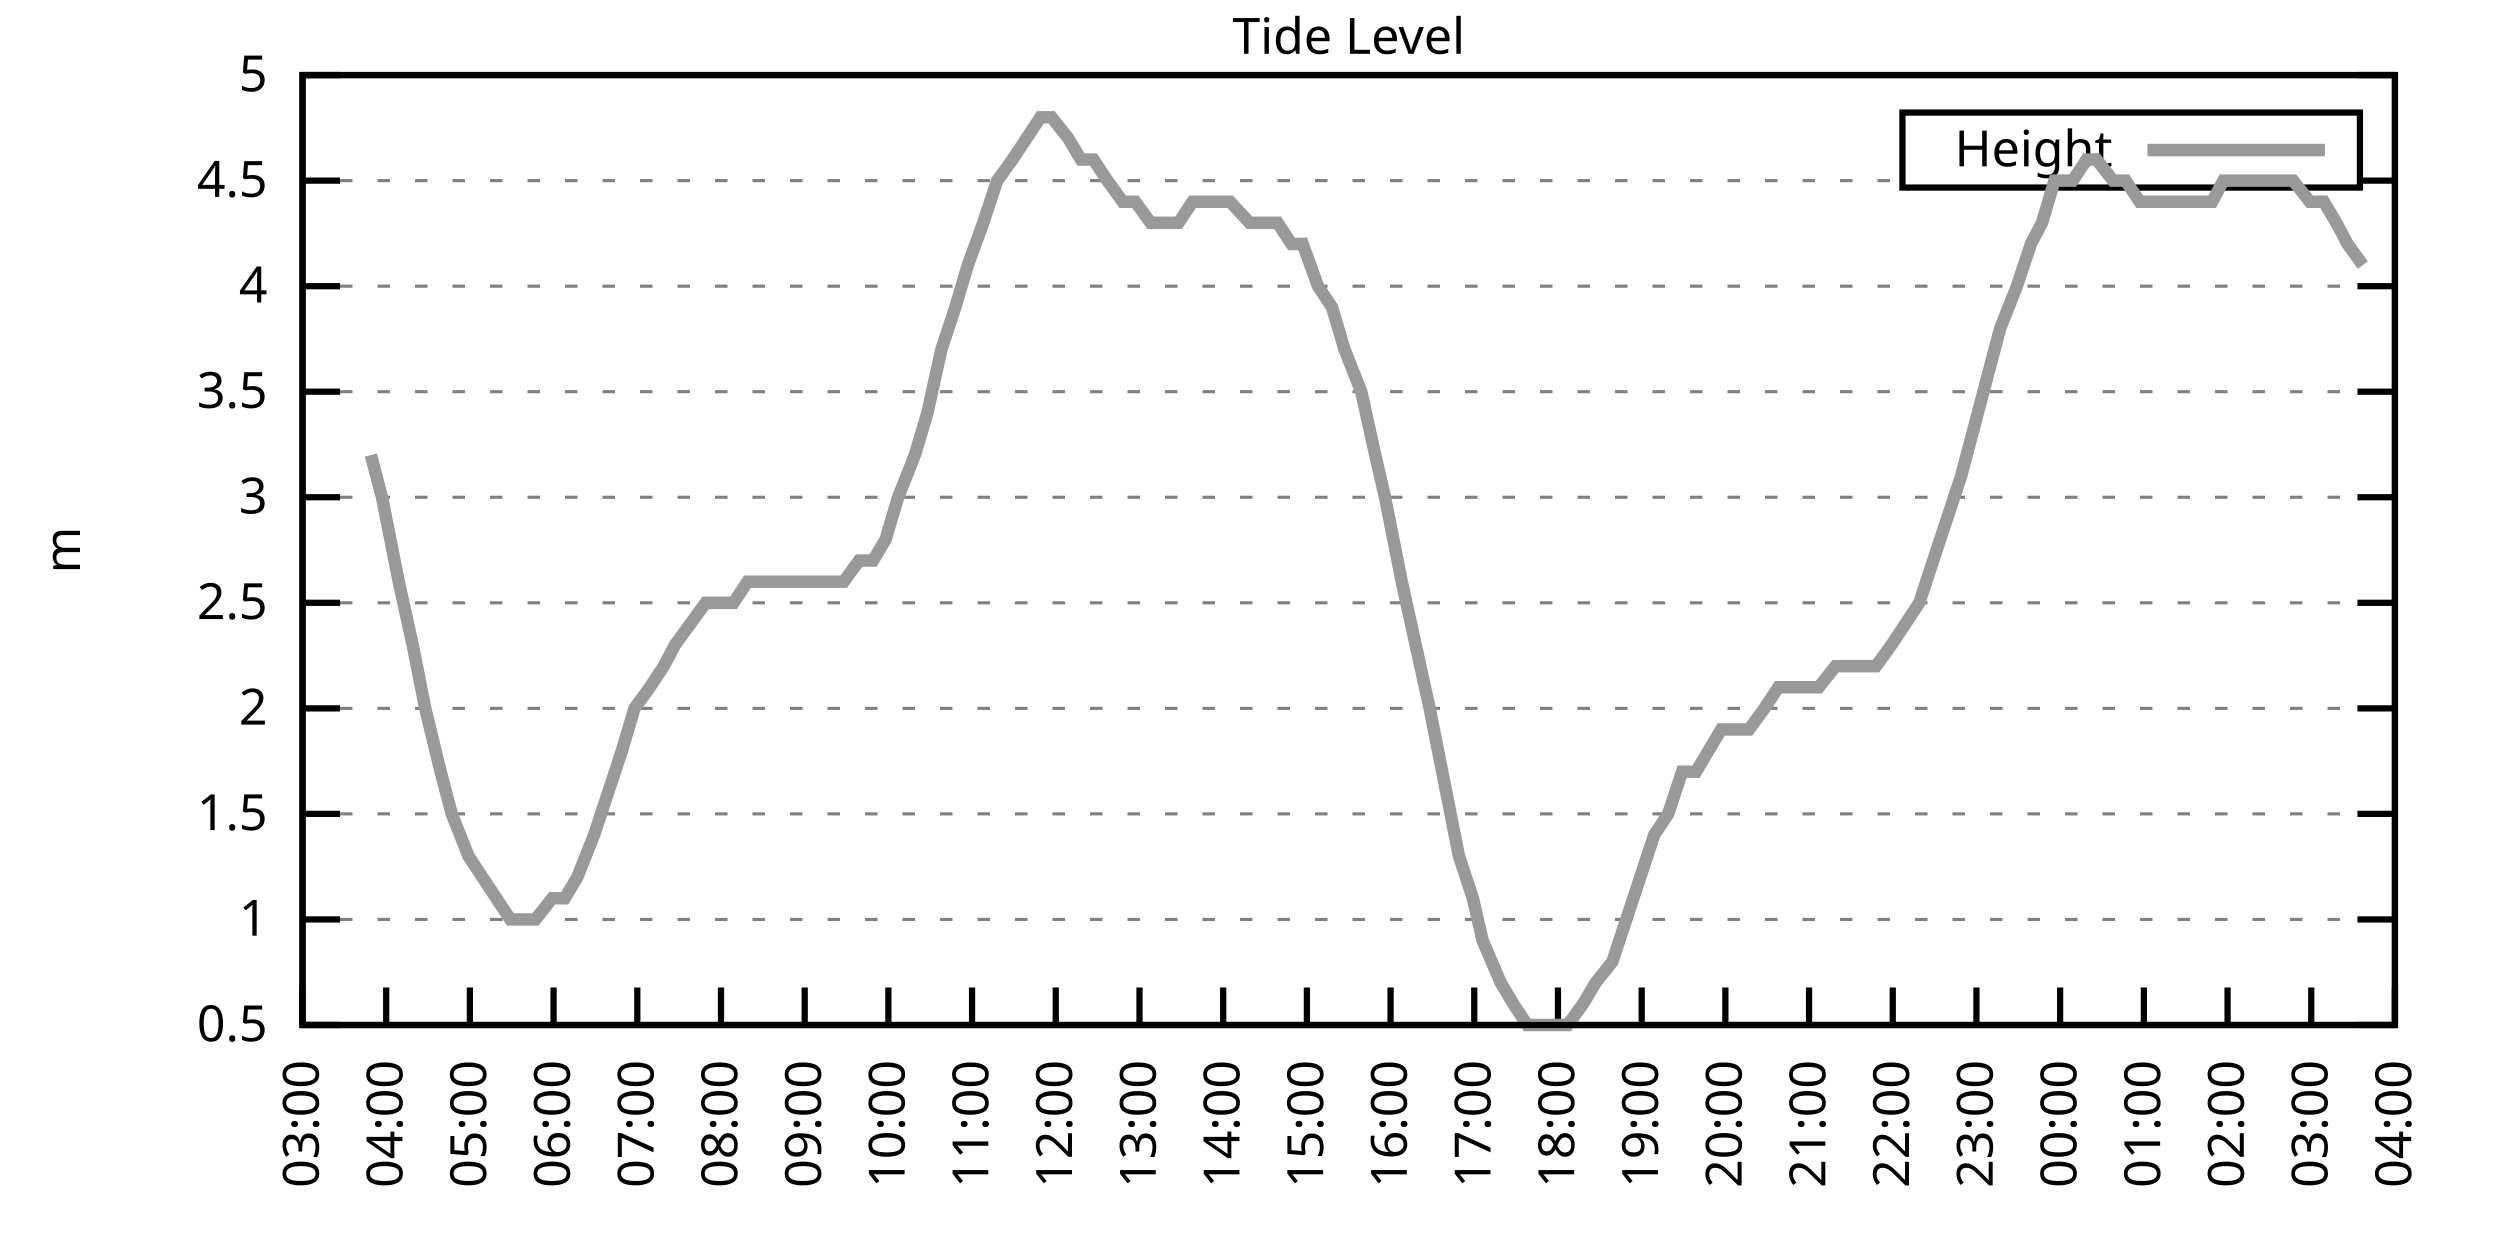
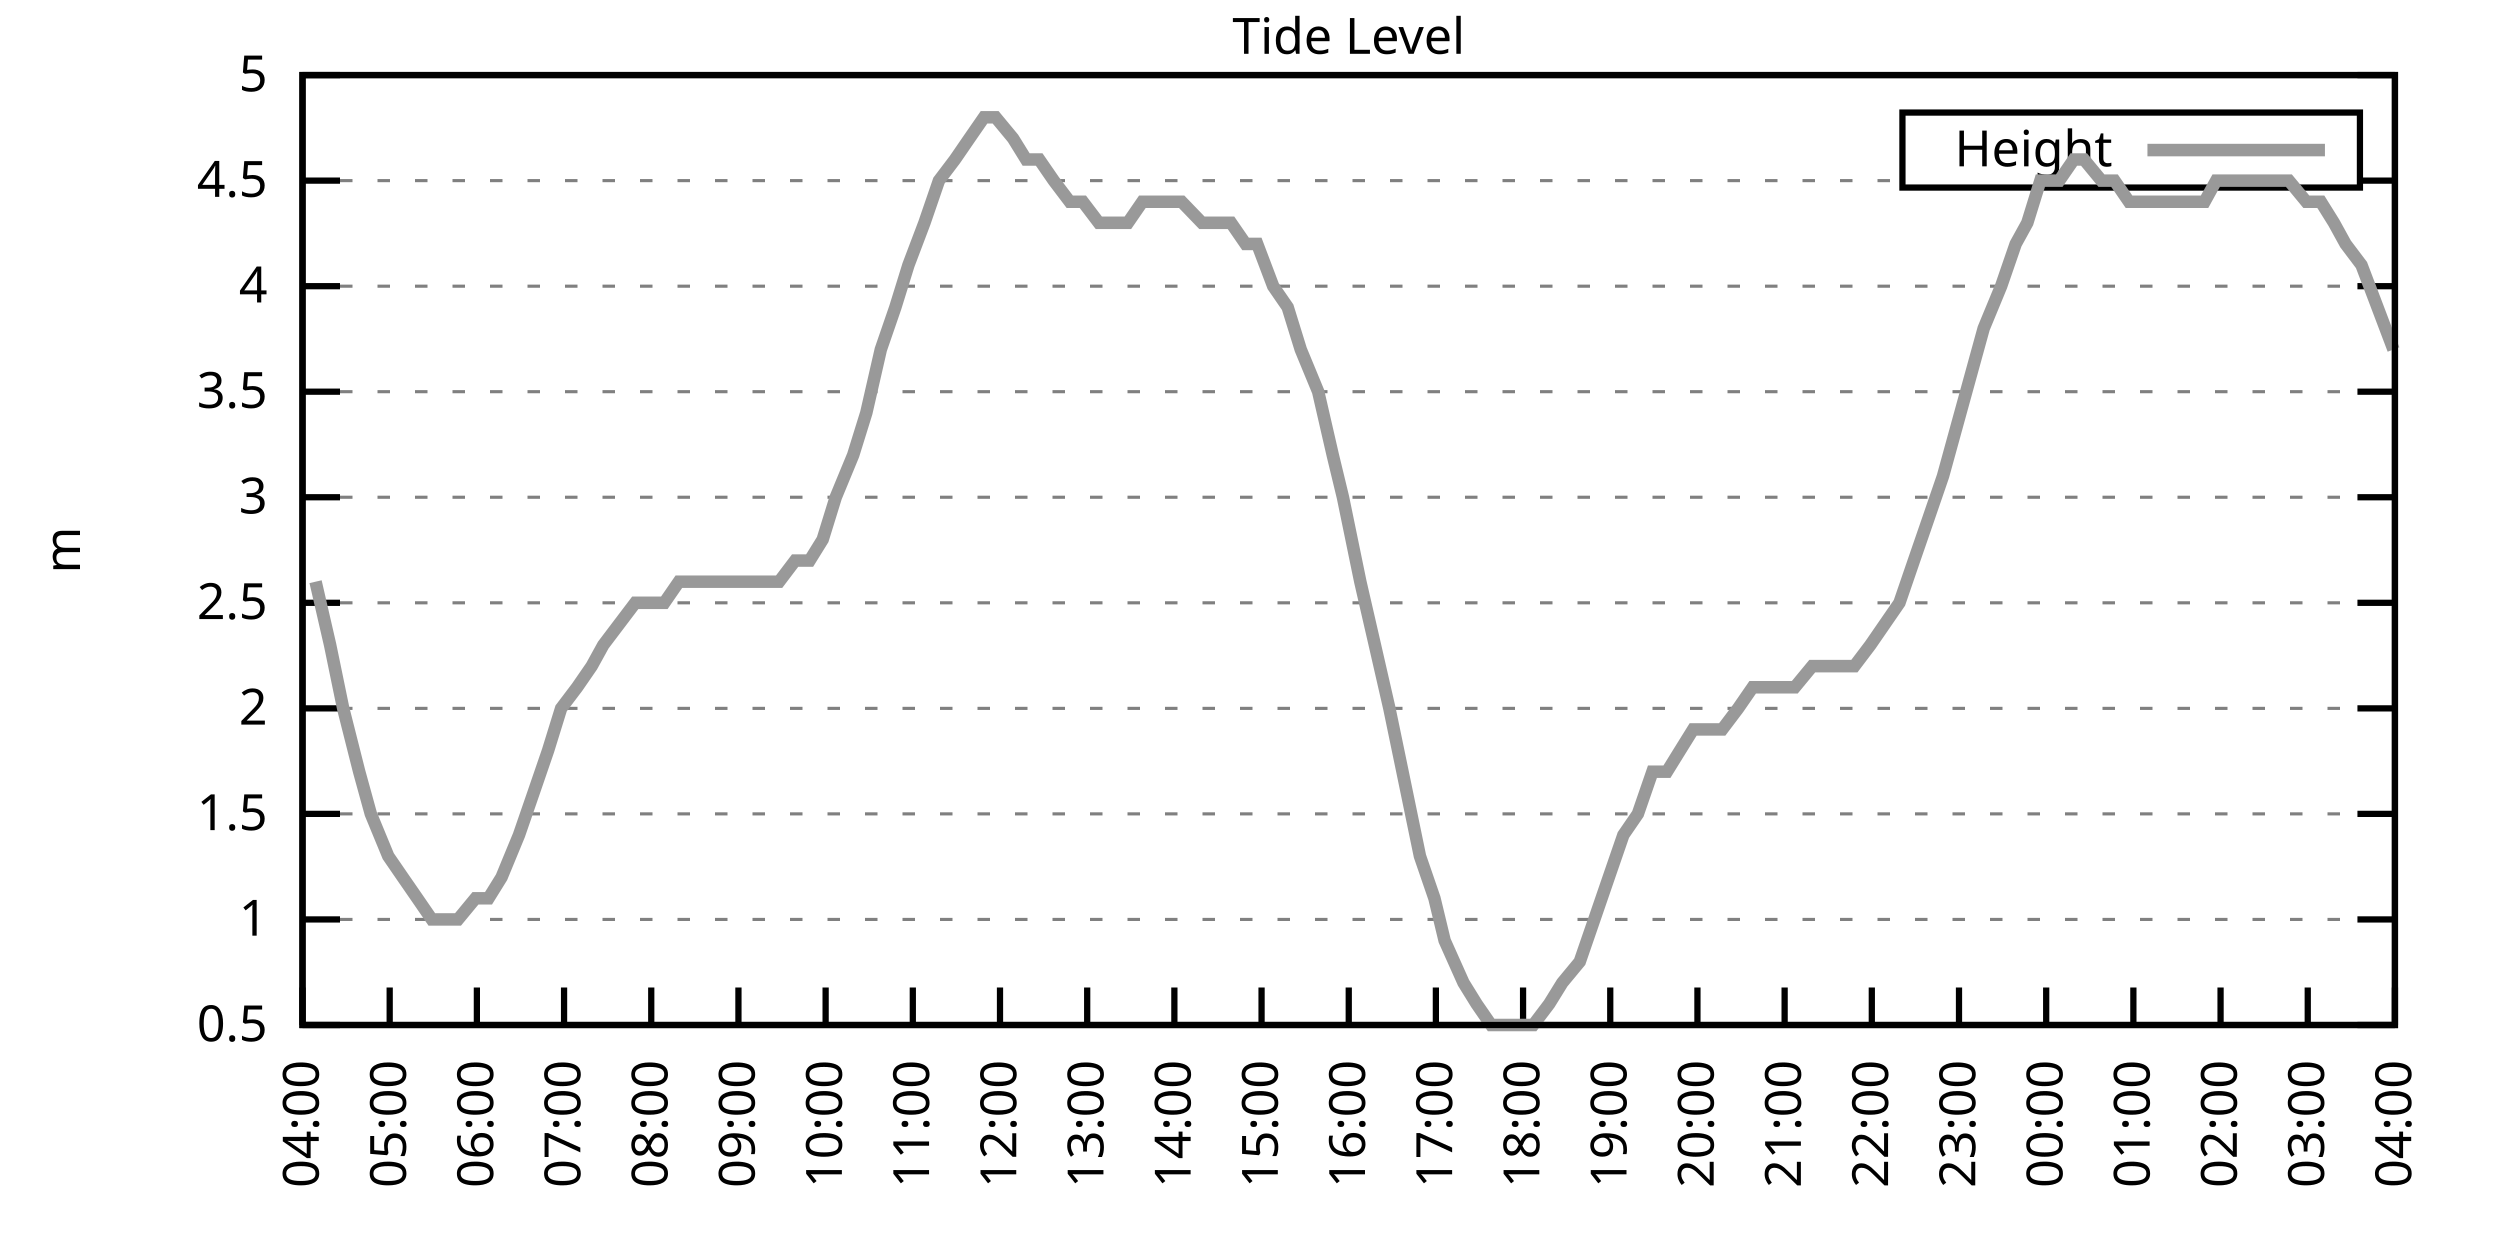
<svg xmlns="http://www.w3.org/2000/svg" xmlns:xlink="http://www.w3.org/1999/xlink" width="400" height="200" viewBox="0 0 400 200">
  <g id="gnuplot_canvas">
    <rect x="0" y="0" width="400" height="200" fill="none" />
    <defs>
      <circle id="gpDot" r="0.5" stroke-width="0.5" stroke="currentColor" />
      <path id="gpPt0" stroke-width="0.333" stroke="currentColor" d="M-1,0 h2 M0,-1 v2" />
      <path id="gpPt1" stroke-width="0.333" stroke="currentColor" d="M-1,-1 L1,1 M1,-1 L-1,1" />
      <path id="gpPt2" stroke-width="0.333" stroke="currentColor" d="M-1,0 L1,0 M0,-1 L0,1 M-1,-1 L1,1 M-1,1 L1,-1" />
      <rect id="gpPt3" stroke-width="0.333" stroke="currentColor" x="-1" y="-1" width="2" height="2" />
      <rect id="gpPt4" stroke-width="0.333" stroke="currentColor" fill="currentColor" x="-1" y="-1" width="2" height="2" />
      <circle id="gpPt5" stroke-width="0.333" stroke="currentColor" cx="0" cy="0" r="1" />
      <use xlink:href="#gpPt5" id="gpPt6" fill="currentColor" stroke="none" />
      <path id="gpPt7" stroke-width="0.333" stroke="currentColor" d="M0,-1.33 L-1.33,0.67 L1.33,0.67 z" />
      <use xlink:href="#gpPt7" id="gpPt8" fill="currentColor" stroke="none" />
      <use xlink:href="#gpPt7" id="gpPt9" stroke="currentColor" transform="rotate(180)" />
      <use xlink:href="#gpPt9" id="gpPt10" fill="currentColor" stroke="none" />
      <use xlink:href="#gpPt3" id="gpPt11" stroke="currentColor" transform="rotate(45)" />
      <use xlink:href="#gpPt11" id="gpPt12" fill="currentColor" stroke="none" />
      <path id="gpPt13" stroke-width="0.333" stroke="currentColor" d="M0,1.330 L1.265,0.411 L0.782,-1.067 L-0.782,-1.076 L-1.265,0.411 z" />
      <use xlink:href="#gpPt13" id="gpPt14" fill="currentColor" stroke="none" />
      <filter id="textbox" filterUnits="objectBoundingBox" x="0" y="0" height="1" width="1">
        <feFlood flood-color="white" flood-opacity="1" result="bgnd" />
        <feComposite in="SourceGraphic" in2="bgnd" operator="atop" />
      </filter>
      <filter id="greybox" filterUnits="objectBoundingBox" x="0" y="0" height="1" width="1">
        <feFlood flood-color="lightgrey" flood-opacity="1" result="grey" />
        <feComposite in="SourceGraphic" in2="grey" operator="atop" />
      </filter>
    </defs>
    <g fill="none" color="white" stroke="currentColor" stroke-width="1.00" stroke-linecap="butt" stroke-linejoin="miter">
</g>
    <g fill="none" color="black" stroke="currentColor" stroke-width="1.00" stroke-linecap="butt" stroke-linejoin="miter">
      <g stroke="none" shape-rendering="crispEdges">
        <polygon fill="rgb(255, 255, 255)" points="48.40,164.00 383.18,164.00 383.18,12.02 48.40,12.02 " />
      </g>
    </g>
    <g fill="none" color="black" stroke="currentColor" stroke-width="1.00" stroke-linecap="butt" stroke-linejoin="miter">
</g>
    <g fill="none" color="black" stroke="black" stroke-width="0.50" stroke-linecap="butt" stroke-linejoin="miter">
</g>
    <g fill="none" color="gray" stroke="currentColor" stroke-width="0.50" stroke-linecap="butt" stroke-linejoin="miter">
      <path stroke="gray" stroke-dasharray="2,4" class="gridline" d="M48.40,164.00 L383.19,164.00  " />
    </g>
    <g fill="none" color="gray" stroke="gray" stroke-width="1.00" stroke-linecap="butt" stroke-linejoin="miter">
</g>
    <g fill="none" color="black" stroke="currentColor" stroke-width="1.00" stroke-linecap="butt" stroke-linejoin="miter">
      <path stroke="black" d="M48.40,164.00 L54.40,164.00 M383.19,164.00 L377.19,164.00  " />
      <g transform="translate(42.80,166.60)" stroke="none" fill="black" font-family="Sans" font-size="8.00" text-anchor="end">
        <text>
          <tspan font-family="Sans"> 0.5</tspan>
        </text>
      </g>
    </g>
    <g fill="none" color="black" stroke="currentColor" stroke-width="1.00" stroke-linecap="butt" stroke-linejoin="miter">
</g>
    <g fill="none" color="black" stroke="black" stroke-width="0.50" stroke-linecap="butt" stroke-linejoin="miter">
</g>
    <g fill="none" color="gray" stroke="currentColor" stroke-width="0.50" stroke-linecap="butt" stroke-linejoin="miter">
      <path stroke="gray" stroke-dasharray="2,4" class="gridline" d="M48.40,147.11 L383.19,147.11  " />
    </g>
    <g fill="none" color="gray" stroke="gray" stroke-width="1.00" stroke-linecap="butt" stroke-linejoin="miter">
</g>
    <g fill="none" color="black" stroke="currentColor" stroke-width="1.00" stroke-linecap="butt" stroke-linejoin="miter">
      <path stroke="black" d="M48.40,147.11 L54.40,147.11 M383.19,147.11 L377.19,147.11  " />
      <g transform="translate(42.80,149.71)" stroke="none" fill="black" font-family="Sans" font-size="8.00" text-anchor="end">
        <text>
          <tspan font-family="Sans"> 1</tspan>
        </text>
      </g>
    </g>
    <g fill="none" color="black" stroke="currentColor" stroke-width="1.00" stroke-linecap="butt" stroke-linejoin="miter">
</g>
    <g fill="none" color="black" stroke="black" stroke-width="0.50" stroke-linecap="butt" stroke-linejoin="miter">
</g>
    <g fill="none" color="gray" stroke="currentColor" stroke-width="0.50" stroke-linecap="butt" stroke-linejoin="miter">
      <path stroke="gray" stroke-dasharray="2,4" class="gridline" d="M48.40,130.22 L383.19,130.22  " />
    </g>
    <g fill="none" color="gray" stroke="gray" stroke-width="1.00" stroke-linecap="butt" stroke-linejoin="miter">
</g>
    <g fill="none" color="black" stroke="currentColor" stroke-width="1.00" stroke-linecap="butt" stroke-linejoin="miter">
      <path stroke="black" d="M48.40,130.22 L54.40,130.22 M383.19,130.22 L377.19,130.22  " />
      <g transform="translate(42.80,132.82)" stroke="none" fill="black" font-family="Sans" font-size="8.00" text-anchor="end">
        <text>
          <tspan font-family="Sans"> 1.5</tspan>
        </text>
      </g>
    </g>
    <g fill="none" color="black" stroke="currentColor" stroke-width="1.00" stroke-linecap="butt" stroke-linejoin="miter">
</g>
    <g fill="none" color="black" stroke="black" stroke-width="0.50" stroke-linecap="butt" stroke-linejoin="miter">
</g>
    <g fill="none" color="gray" stroke="currentColor" stroke-width="0.50" stroke-linecap="butt" stroke-linejoin="miter">
      <path stroke="gray" stroke-dasharray="2,4" class="gridline" d="M48.40,113.34 L383.19,113.34  " />
    </g>
    <g fill="none" color="gray" stroke="gray" stroke-width="1.00" stroke-linecap="butt" stroke-linejoin="miter">
</g>
    <g fill="none" color="black" stroke="currentColor" stroke-width="1.00" stroke-linecap="butt" stroke-linejoin="miter">
      <path stroke="black" d="M48.40,113.34 L54.40,113.34 M383.19,113.34 L377.19,113.34  " />
      <g transform="translate(42.80,115.94)" stroke="none" fill="black" font-family="Sans" font-size="8.00" text-anchor="end">
        <text>
          <tspan font-family="Sans"> 2</tspan>
        </text>
      </g>
    </g>
    <g fill="none" color="black" stroke="currentColor" stroke-width="1.00" stroke-linecap="butt" stroke-linejoin="miter">
</g>
    <g fill="none" color="black" stroke="black" stroke-width="0.50" stroke-linecap="butt" stroke-linejoin="miter">
</g>
    <g fill="none" color="gray" stroke="currentColor" stroke-width="0.50" stroke-linecap="butt" stroke-linejoin="miter">
      <path stroke="gray" stroke-dasharray="2,4" class="gridline" d="M48.40,96.45 L383.19,96.45  " />
    </g>
    <g fill="none" color="gray" stroke="gray" stroke-width="1.00" stroke-linecap="butt" stroke-linejoin="miter">
</g>
    <g fill="none" color="black" stroke="currentColor" stroke-width="1.00" stroke-linecap="butt" stroke-linejoin="miter">
      <path stroke="black" d="M48.40,96.45 L54.40,96.45 M383.19,96.45 L377.19,96.45  " />
      <g transform="translate(42.80,99.05)" stroke="none" fill="black" font-family="Sans" font-size="8.00" text-anchor="end">
        <text>
          <tspan font-family="Sans"> 2.5</tspan>
        </text>
      </g>
    </g>
    <g fill="none" color="black" stroke="currentColor" stroke-width="1.00" stroke-linecap="butt" stroke-linejoin="miter">
</g>
    <g fill="none" color="black" stroke="black" stroke-width="0.50" stroke-linecap="butt" stroke-linejoin="miter">
</g>
    <g fill="none" color="gray" stroke="currentColor" stroke-width="0.50" stroke-linecap="butt" stroke-linejoin="miter">
      <path stroke="gray" stroke-dasharray="2,4" class="gridline" d="M48.40,79.56 L383.19,79.56  " />
    </g>
    <g fill="none" color="gray" stroke="gray" stroke-width="1.00" stroke-linecap="butt" stroke-linejoin="miter">
</g>
    <g fill="none" color="black" stroke="currentColor" stroke-width="1.00" stroke-linecap="butt" stroke-linejoin="miter">
      <path stroke="black" d="M48.40,79.56 L54.40,79.56 M383.19,79.56 L377.19,79.56  " />
      <g transform="translate(42.80,82.16)" stroke="none" fill="black" font-family="Sans" font-size="8.00" text-anchor="end">
        <text>
          <tspan font-family="Sans"> 3</tspan>
        </text>
      </g>
    </g>
    <g fill="none" color="black" stroke="currentColor" stroke-width="1.00" stroke-linecap="butt" stroke-linejoin="miter">
</g>
    <g fill="none" color="black" stroke="black" stroke-width="0.50" stroke-linecap="butt" stroke-linejoin="miter">
</g>
    <g fill="none" color="gray" stroke="currentColor" stroke-width="0.50" stroke-linecap="butt" stroke-linejoin="miter">
      <path stroke="gray" stroke-dasharray="2,4" class="gridline" d="M48.40,62.67 L383.19,62.67  " />
    </g>
    <g fill="none" color="gray" stroke="gray" stroke-width="1.00" stroke-linecap="butt" stroke-linejoin="miter">
</g>
    <g fill="none" color="black" stroke="currentColor" stroke-width="1.00" stroke-linecap="butt" stroke-linejoin="miter">
      <path stroke="black" d="M48.40,62.67 L54.40,62.67 M383.19,62.67 L377.19,62.67  " />
      <g transform="translate(42.80,65.27)" stroke="none" fill="black" font-family="Sans" font-size="8.00" text-anchor="end">
        <text>
          <tspan font-family="Sans"> 3.5</tspan>
        </text>
      </g>
    </g>
    <g fill="none" color="black" stroke="currentColor" stroke-width="1.00" stroke-linecap="butt" stroke-linejoin="miter">
</g>
    <g fill="none" color="black" stroke="black" stroke-width="0.50" stroke-linecap="butt" stroke-linejoin="miter">
</g>
    <g fill="none" color="gray" stroke="currentColor" stroke-width="0.50" stroke-linecap="butt" stroke-linejoin="miter">
      <path stroke="gray" stroke-dasharray="2,4" class="gridline" d="M48.40,45.79 L383.19,45.79  " />
    </g>
    <g fill="none" color="gray" stroke="gray" stroke-width="1.00" stroke-linecap="butt" stroke-linejoin="miter">
</g>
    <g fill="none" color="black" stroke="currentColor" stroke-width="1.00" stroke-linecap="butt" stroke-linejoin="miter">
      <path stroke="black" d="M48.40,45.79 L54.40,45.79 M383.19,45.79 L377.19,45.79  " />
      <g transform="translate(42.80,48.39)" stroke="none" fill="black" font-family="Sans" font-size="8.00" text-anchor="end">
        <text>
          <tspan font-family="Sans"> 4</tspan>
        </text>
      </g>
    </g>
    <g fill="none" color="black" stroke="currentColor" stroke-width="1.00" stroke-linecap="butt" stroke-linejoin="miter">
</g>
    <g fill="none" color="black" stroke="black" stroke-width="0.50" stroke-linecap="butt" stroke-linejoin="miter">
</g>
    <g fill="none" color="gray" stroke="currentColor" stroke-width="0.50" stroke-linecap="butt" stroke-linejoin="miter">
      <path stroke="gray" stroke-dasharray="2,4" class="gridline" d="M48.40,28.90 L304.39,28.90 M377.59,28.90 L383.19,28.90  " />
    </g>
    <g fill="none" color="gray" stroke="gray" stroke-width="1.00" stroke-linecap="butt" stroke-linejoin="miter">
</g>
    <g fill="none" color="black" stroke="currentColor" stroke-width="1.00" stroke-linecap="butt" stroke-linejoin="miter">
      <path stroke="black" d="M48.40,28.90 L54.40,28.90 M383.19,28.90 L377.19,28.90  " />
      <g transform="translate(42.80,31.50)" stroke="none" fill="black" font-family="Sans" font-size="8.00" text-anchor="end">
        <text>
          <tspan font-family="Sans"> 4.5</tspan>
        </text>
      </g>
    </g>
    <g fill="none" color="black" stroke="currentColor" stroke-width="1.00" stroke-linecap="butt" stroke-linejoin="miter">
</g>
    <g fill="none" color="black" stroke="black" stroke-width="0.50" stroke-linecap="butt" stroke-linejoin="miter">
</g>
    <g fill="none" color="gray" stroke="currentColor" stroke-width="0.50" stroke-linecap="butt" stroke-linejoin="miter">
      <path stroke="gray" stroke-dasharray="2,4" class="gridline" d="M48.40,12.01 L383.19,12.01  " />
    </g>
    <g fill="none" color="gray" stroke="gray" stroke-width="1.00" stroke-linecap="butt" stroke-linejoin="miter">
</g>
    <g fill="none" color="black" stroke="currentColor" stroke-width="1.00" stroke-linecap="butt" stroke-linejoin="miter">
      <path stroke="black" d="M48.40,12.01 L54.40,12.01 M383.19,12.01 L377.19,12.01  " />
      <g transform="translate(42.80,14.61)" stroke="none" fill="black" font-family="Sans" font-size="8.00" text-anchor="end">
        <text>
          <tspan font-family="Sans"> 5</tspan>
        </text>
      </g>
    </g>
    <g fill="none" color="black" stroke="currentColor" stroke-width="1.00" stroke-linecap="butt" stroke-linejoin="miter">
      <path stroke="black" d="M48.40,164.00 L48.40,158.00  " />
      <g transform="translate(51.00,169.60) rotate(270.00)" stroke="none" fill="black" font-family="Sans" font-size="8.00" text-anchor="end">
        <text>
-           <tspan font-family="Sans">03:00</tspan>
-         </text>
-       </g>
-     </g>
-     <g fill="none" color="black" stroke="currentColor" stroke-width="1.00" stroke-linecap="butt" stroke-linejoin="miter">
-       <path stroke="black" d="M61.79,164.00 L61.79,158.00  " />
-       <g transform="translate(64.39,169.60) rotate(270.00)" stroke="none" fill="black" font-family="Sans" font-size="8.00" text-anchor="end">
-         <text>
          <tspan font-family="Sans">04:00</tspan>
        </text>
      </g>
    </g>
    <g fill="none" color="black" stroke="currentColor" stroke-width="1.00" stroke-linecap="butt" stroke-linejoin="miter">
-       <path stroke="black" d="M75.18,164.00 L75.18,158.00  " />
-       <g transform="translate(77.78,169.60) rotate(270.00)" stroke="none" fill="black" font-family="Sans" font-size="8.00" text-anchor="end">
+       <path stroke="black" d="M62.35,164.00 L62.35,158.00  " />
+       <g transform="translate(64.95,169.60) rotate(270.00)" stroke="none" fill="black" font-family="Sans" font-size="8.00" text-anchor="end">
        <text>
          <tspan font-family="Sans">05:00</tspan>
        </text>
      </g>
    </g>
    <g fill="none" color="black" stroke="currentColor" stroke-width="1.00" stroke-linecap="butt" stroke-linejoin="miter">
-       <path stroke="black" d="M88.57,164.00 L88.57,158.00  " />
-       <g transform="translate(91.17,169.60) rotate(270.00)" stroke="none" fill="black" font-family="Sans" font-size="8.00" text-anchor="end">
+       <path stroke="black" d="M76.30,164.00 L76.30,158.00  " />
+       <g transform="translate(78.90,169.60) rotate(270.00)" stroke="none" fill="black" font-family="Sans" font-size="8.00" text-anchor="end">
        <text>
          <tspan font-family="Sans">06:00</tspan>
        </text>
      </g>
    </g>
    <g fill="none" color="black" stroke="currentColor" stroke-width="1.00" stroke-linecap="butt" stroke-linejoin="miter">
-       <path stroke="black" d="M101.97,164.00 L101.97,158.00  " />
-       <g transform="translate(104.57,169.60) rotate(270.00)" stroke="none" fill="black" font-family="Sans" font-size="8.00" text-anchor="end">
+       <path stroke="black" d="M90.25,164.00 L90.25,158.00  " />
+       <g transform="translate(92.85,169.60) rotate(270.00)" stroke="none" fill="black" font-family="Sans" font-size="8.00" text-anchor="end">
        <text>
          <tspan font-family="Sans">07:00</tspan>
        </text>
      </g>
    </g>
    <g fill="none" color="black" stroke="currentColor" stroke-width="1.00" stroke-linecap="butt" stroke-linejoin="miter">
-       <path stroke="black" d="M115.36,164.00 L115.36,158.00  " />
-       <g transform="translate(117.96,169.60) rotate(270.00)" stroke="none" fill="black" font-family="Sans" font-size="8.00" text-anchor="end">
+       <path stroke="black" d="M104.20,164.00 L104.20,158.00  " />
+       <g transform="translate(106.80,169.60) rotate(270.00)" stroke="none" fill="black" font-family="Sans" font-size="8.00" text-anchor="end">
        <text>
          <tspan font-family="Sans">08:00</tspan>
        </text>
      </g>
    </g>
    <g fill="none" color="black" stroke="currentColor" stroke-width="1.00" stroke-linecap="butt" stroke-linejoin="miter">
-       <path stroke="black" d="M128.75,164.00 L128.75,158.00  " />
-       <g transform="translate(131.35,169.60) rotate(270.00)" stroke="none" fill="black" font-family="Sans" font-size="8.00" text-anchor="end">
+       <path stroke="black" d="M118.15,164.00 L118.15,158.00  " />
+       <g transform="translate(120.75,169.60) rotate(270.00)" stroke="none" fill="black" font-family="Sans" font-size="8.00" text-anchor="end">
        <text>
          <tspan font-family="Sans">09:00</tspan>
        </text>
      </g>
    </g>
    <g fill="none" color="black" stroke="currentColor" stroke-width="1.00" stroke-linecap="butt" stroke-linejoin="miter">
-       <path stroke="black" d="M142.14,164.00 L142.14,158.00  " />
-       <g transform="translate(144.74,169.60) rotate(270.00)" stroke="none" fill="black" font-family="Sans" font-size="8.00" text-anchor="end">
+       <path stroke="black" d="M132.10,164.00 L132.10,158.00  " />
+       <g transform="translate(134.70,169.60) rotate(270.00)" stroke="none" fill="black" font-family="Sans" font-size="8.00" text-anchor="end">
        <text>
          <tspan font-family="Sans">10:00</tspan>
        </text>
      </g>
    </g>
    <g fill="none" color="black" stroke="currentColor" stroke-width="1.00" stroke-linecap="butt" stroke-linejoin="miter">
-       <path stroke="black" d="M155.53,164.00 L155.53,158.00  " />
-       <g transform="translate(158.13,169.60) rotate(270.00)" stroke="none" fill="black" font-family="Sans" font-size="8.00" text-anchor="end">
+       <path stroke="black" d="M146.05,164.00 L146.05,158.00  " />
+       <g transform="translate(148.65,169.60) rotate(270.00)" stroke="none" fill="black" font-family="Sans" font-size="8.00" text-anchor="end">
        <text>
          <tspan font-family="Sans">11:00</tspan>
        </text>
      </g>
    </g>
    <g fill="none" color="black" stroke="currentColor" stroke-width="1.00" stroke-linecap="butt" stroke-linejoin="miter">
-       <path stroke="black" d="M168.92,164.00 L168.92,158.00  " />
-       <g transform="translate(171.52,169.60) rotate(270.00)" stroke="none" fill="black" font-family="Sans" font-size="8.00" text-anchor="end">
+       <path stroke="black" d="M160.00,164.00 L160.00,158.00  " />
+       <g transform="translate(162.60,169.60) rotate(270.00)" stroke="none" fill="black" font-family="Sans" font-size="8.00" text-anchor="end">
        <text>
          <tspan font-family="Sans">12:00</tspan>
        </text>
      </g>
    </g>
    <g fill="none" color="black" stroke="currentColor" stroke-width="1.00" stroke-linecap="butt" stroke-linejoin="miter">
-       <path stroke="black" d="M182.32,164.00 L182.32,158.00  " />
-       <g transform="translate(184.92,169.60) rotate(270.00)" stroke="none" fill="black" font-family="Sans" font-size="8.00" text-anchor="end">
+       <path stroke="black" d="M173.95,164.00 L173.95,158.00  " />
+       <g transform="translate(176.55,169.60) rotate(270.00)" stroke="none" fill="black" font-family="Sans" font-size="8.00" text-anchor="end">
        <text>
          <tspan font-family="Sans">13:00</tspan>
        </text>
      </g>
    </g>
    <g fill="none" color="black" stroke="currentColor" stroke-width="1.00" stroke-linecap="butt" stroke-linejoin="miter">
-       <path stroke="black" d="M195.71,164.00 L195.71,158.00  " />
-       <g transform="translate(198.31,169.60) rotate(270.00)" stroke="none" fill="black" font-family="Sans" font-size="8.00" text-anchor="end">
+       <path stroke="black" d="M187.90,164.00 L187.90,158.00  " />
+       <g transform="translate(190.50,169.60) rotate(270.00)" stroke="none" fill="black" font-family="Sans" font-size="8.00" text-anchor="end">
        <text>
          <tspan font-family="Sans">14:00</tspan>
        </text>
      </g>
    </g>
    <g fill="none" color="black" stroke="currentColor" stroke-width="1.00" stroke-linecap="butt" stroke-linejoin="miter">
-       <path stroke="black" d="M209.10,164.00 L209.10,158.00  " />
-       <g transform="translate(211.70,169.60) rotate(270.00)" stroke="none" fill="black" font-family="Sans" font-size="8.00" text-anchor="end">
+       <path stroke="black" d="M201.85,164.00 L201.85,158.00  " />
+       <g transform="translate(204.45,169.60) rotate(270.00)" stroke="none" fill="black" font-family="Sans" font-size="8.00" text-anchor="end">
        <text>
          <tspan font-family="Sans">15:00</tspan>
        </text>
      </g>
    </g>
    <g fill="none" color="black" stroke="currentColor" stroke-width="1.00" stroke-linecap="butt" stroke-linejoin="miter">
-       <path stroke="black" d="M222.49,164.00 L222.49,158.00  " />
-       <g transform="translate(225.09,169.60) rotate(270.00)" stroke="none" fill="black" font-family="Sans" font-size="8.00" text-anchor="end">
+       <path stroke="black" d="M215.80,164.00 L215.80,158.00  " />
+       <g transform="translate(218.40,169.60) rotate(270.00)" stroke="none" fill="black" font-family="Sans" font-size="8.00" text-anchor="end">
        <text>
          <tspan font-family="Sans">16:00</tspan>
        </text>
      </g>
    </g>
    <g fill="none" color="black" stroke="currentColor" stroke-width="1.00" stroke-linecap="butt" stroke-linejoin="miter">
-       <path stroke="black" d="M235.88,164.00 L235.88,158.00  " />
-       <g transform="translate(238.48,169.60) rotate(270.00)" stroke="none" fill="black" font-family="Sans" font-size="8.00" text-anchor="end">
+       <path stroke="black" d="M229.74,164.00 L229.74,158.00  " />
+       <g transform="translate(232.34,169.60) rotate(270.00)" stroke="none" fill="black" font-family="Sans" font-size="8.00" text-anchor="end">
        <text>
          <tspan font-family="Sans">17:00</tspan>
        </text>
      </g>
    </g>
    <g fill="none" color="black" stroke="currentColor" stroke-width="1.00" stroke-linecap="butt" stroke-linejoin="miter">
-       <path stroke="black" d="M249.27,164.00 L249.27,158.00  " />
-       <g transform="translate(251.87,169.60) rotate(270.00)" stroke="none" fill="black" font-family="Sans" font-size="8.00" text-anchor="end">
+       <path stroke="black" d="M243.69,164.00 L243.69,158.00  " />
+       <g transform="translate(246.29,169.60) rotate(270.00)" stroke="none" fill="black" font-family="Sans" font-size="8.00" text-anchor="end">
        <text>
          <tspan font-family="Sans">18:00</tspan>
        </text>
      </g>
    </g>
    <g fill="none" color="black" stroke="currentColor" stroke-width="1.00" stroke-linecap="butt" stroke-linejoin="miter">
-       <path stroke="black" d="M262.67,164.00 L262.67,158.00  " />
-       <g transform="translate(265.27,169.60) rotate(270.00)" stroke="none" fill="black" font-family="Sans" font-size="8.00" text-anchor="end">
+       <path stroke="black" d="M257.64,164.00 L257.64,158.00  " />
+       <g transform="translate(260.24,169.60) rotate(270.00)" stroke="none" fill="black" font-family="Sans" font-size="8.00" text-anchor="end">
        <text>
          <tspan font-family="Sans">19:00</tspan>
        </text>
      </g>
    </g>
    <g fill="none" color="black" stroke="currentColor" stroke-width="1.00" stroke-linecap="butt" stroke-linejoin="miter">
-       <path stroke="black" d="M276.06,164.00 L276.06,158.00  " />
-       <g transform="translate(278.66,169.60) rotate(270.00)" stroke="none" fill="black" font-family="Sans" font-size="8.00" text-anchor="end">
+       <path stroke="black" d="M271.59,164.00 L271.59,158.00  " />
+       <g transform="translate(274.19,169.60) rotate(270.00)" stroke="none" fill="black" font-family="Sans" font-size="8.00" text-anchor="end">
        <text>
          <tspan font-family="Sans">20:00</tspan>
        </text>
      </g>
    </g>
    <g fill="none" color="black" stroke="currentColor" stroke-width="1.00" stroke-linecap="butt" stroke-linejoin="miter">
-       <path stroke="black" d="M289.45,164.00 L289.45,158.00  " />
-       <g transform="translate(292.05,169.60) rotate(270.00)" stroke="none" fill="black" font-family="Sans" font-size="8.00" text-anchor="end">
+       <path stroke="black" d="M285.54,164.00 L285.54,158.00  " />
+       <g transform="translate(288.14,169.60) rotate(270.00)" stroke="none" fill="black" font-family="Sans" font-size="8.00" text-anchor="end">
        <text>
          <tspan font-family="Sans">21:00</tspan>
        </text>
      </g>
    </g>
    <g fill="none" color="black" stroke="currentColor" stroke-width="1.00" stroke-linecap="butt" stroke-linejoin="miter">
-       <path stroke="black" d="M302.84,164.00 L302.84,158.00  " />
-       <g transform="translate(305.44,169.60) rotate(270.00)" stroke="none" fill="black" font-family="Sans" font-size="8.00" text-anchor="end">
+       <path stroke="black" d="M299.49,164.00 L299.49,158.00  " />
+       <g transform="translate(302.09,169.60) rotate(270.00)" stroke="none" fill="black" font-family="Sans" font-size="8.00" text-anchor="end">
        <text>
          <tspan font-family="Sans">22:00</tspan>
        </text>
      </g>
    </g>
    <g fill="none" color="black" stroke="currentColor" stroke-width="1.00" stroke-linecap="butt" stroke-linejoin="miter">
-       <path stroke="black" d="M316.23,164.00 L316.23,158.00  " />
-       <g transform="translate(318.83,169.60) rotate(270.00)" stroke="none" fill="black" font-family="Sans" font-size="8.00" text-anchor="end">
+       <path stroke="black" d="M313.44,164.00 L313.44,158.00  " />
+       <g transform="translate(316.04,169.60) rotate(270.00)" stroke="none" fill="black" font-family="Sans" font-size="8.00" text-anchor="end">
        <text>
          <tspan font-family="Sans">23:00</tspan>
        </text>
      </g>
    </g>
    <g fill="none" color="black" stroke="currentColor" stroke-width="1.00" stroke-linecap="butt" stroke-linejoin="miter">
-       <path stroke="black" d="M329.62,164.00 L329.62,158.00  " />
-       <g transform="translate(332.22,169.60) rotate(270.00)" stroke="none" fill="black" font-family="Sans" font-size="8.00" text-anchor="end">
+       <path stroke="black" d="M327.39,164.00 L327.39,158.00  " />
+       <g transform="translate(329.99,169.60) rotate(270.00)" stroke="none" fill="black" font-family="Sans" font-size="8.00" text-anchor="end">
        <text>
          <tspan font-family="Sans">00:00</tspan>
        </text>
      </g>
    </g>
    <g fill="none" color="black" stroke="currentColor" stroke-width="1.00" stroke-linecap="butt" stroke-linejoin="miter">
-       <path stroke="black" d="M343.02,164.00 L343.02,158.00  " />
-       <g transform="translate(345.62,169.60) rotate(270.00)" stroke="none" fill="black" font-family="Sans" font-size="8.00" text-anchor="end">
+       <path stroke="black" d="M341.34,164.00 L341.34,158.00  " />
+       <g transform="translate(343.94,169.60) rotate(270.00)" stroke="none" fill="black" font-family="Sans" font-size="8.00" text-anchor="end">
        <text>
          <tspan font-family="Sans">01:00</tspan>
        </text>
      </g>
    </g>
    <g fill="none" color="black" stroke="currentColor" stroke-width="1.00" stroke-linecap="butt" stroke-linejoin="miter">
-       <path stroke="black" d="M356.41,164.00 L356.41,158.00  " />
-       <g transform="translate(359.01,169.60) rotate(270.00)" stroke="none" fill="black" font-family="Sans" font-size="8.00" text-anchor="end">
+       <path stroke="black" d="M355.29,164.00 L355.29,158.00  " />
+       <g transform="translate(357.89,169.60) rotate(270.00)" stroke="none" fill="black" font-family="Sans" font-size="8.00" text-anchor="end">
        <text>
          <tspan font-family="Sans">02:00</tspan>
        </text>
      </g>
    </g>
    <g fill="none" color="black" stroke="currentColor" stroke-width="1.00" stroke-linecap="butt" stroke-linejoin="miter">
-       <path stroke="black" d="M369.80,164.00 L369.80,158.00  " />
-       <g transform="translate(372.40,169.60) rotate(270.00)" stroke="none" fill="black" font-family="Sans" font-size="8.00" text-anchor="end">
+       <path stroke="black" d="M369.24,164.00 L369.24,158.00  " />
+       <g transform="translate(371.84,169.60) rotate(270.00)" stroke="none" fill="black" font-family="Sans" font-size="8.00" text-anchor="end">
        <text>
          <tspan font-family="Sans">03:00</tspan>
        </text>
      </g>
    </g>
    <g fill="none" color="black" stroke="currentColor" stroke-width="1.00" stroke-linecap="butt" stroke-linejoin="miter">
      <path stroke="black" d="M383.19,164.00 L383.19,158.00  " />
      <g transform="translate(385.79,169.60) rotate(270.00)" stroke="none" fill="black" font-family="Sans" font-size="8.00" text-anchor="end">
        <text>
          <tspan font-family="Sans">04:00</tspan>
        </text>
      </g>
    </g>
    <g fill="none" color="black" stroke="currentColor" stroke-width="1.00" stroke-linecap="butt" stroke-linejoin="miter">
</g>
    <g fill="none" color="black" stroke="currentColor" stroke-width="1.00" stroke-linecap="butt" stroke-linejoin="miter">
      <path stroke="black" d="M48.40,12.01 L48.40,164.00 L383.19,164.00 L383.19,12.01 L48.40,12.01 Z  " />
    </g>
    <g fill="none" color="black" stroke="currentColor" stroke-width="1.00" stroke-linecap="butt" stroke-linejoin="miter">
</g>
    <g fill="none" color="black" stroke="currentColor" stroke-width="1.00" stroke-linecap="butt" stroke-linejoin="miter">
      <path stroke="black" d="M304.39,30.01 L304.39,18.01 L377.59,18.01 L377.59,30.01 L304.39,30.01 Z  " />
    </g>
    <g id="Tide_level_plot_1">
      <g fill="none" color="white" stroke="black" stroke-width="2.00" stroke-linecap="butt" stroke-linejoin="miter">
</g>
      <g fill="none" color="black" stroke="currentColor" stroke-width="2.00" stroke-linecap="butt" stroke-linejoin="miter">
        <g transform="translate(337.99,26.61)" stroke="none" fill="black" font-family="Sans" font-size="8.00" text-anchor="end">
          <text>
            <tspan font-family="Sans">Height</tspan>
          </text>
        </g>
      </g>
      <g fill="none" color="black" stroke="currentColor" stroke-width="2.00" stroke-linecap="butt" stroke-linejoin="miter">
-         <path stroke="rgb(153, 153, 153)" d="M343.59,24.01 L371.99,24.01 M59.34,72.81 L61.12,79.56 L63.80,93.07 L66.03,103.20 L68.04,113.34 L70.50,123.47   L72.28,130.22 L74.96,136.98 L77.19,140.36 L79.42,143.73 L81.66,147.11 L83.66,147.11 L85.67,147.11 L88.35,143.73   L90.36,143.73 L92.37,140.36 L95.05,133.60 L97.28,126.85 L99.51,120.09 L101.52,113.34 L103.98,109.96 L106.21,106.58   L107.99,103.20 L110.45,99.83 L112.90,96.45 L115.13,96.45 L117.37,96.45 L119.60,93.07 L121.61,93.07 L124.06,93.07   L126.29,93.07 L128.53,93.07 L130.09,93.07 L132.99,93.07 L135.00,93.07 L137.45,89.69 L139.69,89.69 L141.69,86.32   L143.70,79.56 L146.38,72.81 L148.39,66.05 L150.62,55.92 L152.85,49.16 L154.86,42.41 L157.32,35.65 L159.55,28.90   L162.01,25.52 L164.24,22.14 L166.47,18.77 L168.25,18.77 L170.93,22.14 L172.94,25.52 L174.95,25.52 L177.18,28.90   L179.64,32.28 L181.65,32.28 L184.10,35.65 L186.56,35.65 L188.57,35.65 L190.80,32.28 L193.03,32.28 L195.26,32.28   L196.82,32.28 L199.95,35.65 L201.96,35.65 L204.41,35.65 L206.64,39.03 L208.43,39.03 L210.88,45.79 L213.12,49.16   L215.13,55.92 L217.80,62.67 L220.04,72.81 L221.60,79.56 L224.28,93.07 L226.51,103.20 L228.74,113.34 L230.75,123.47   L233.43,136.98 L235.66,143.73 L237.22,150.49 L240.12,157.24 L242.13,160.62 L244.36,164.00 L246.82,164.00 L248.60,164.00   L250.84,164.00 L253.29,160.62 L255.30,157.24 L257.98,153.87 L260.21,147.11 L262.44,140.36 L264.67,133.60 L266.91,130.22   L269.14,123.47 L271.37,123.47 L273.38,120.09 L275.39,116.71 L277.84,116.71 L279.85,116.71 L282.31,113.34 L284.54,109.96   L286.55,109.96 L289.00,109.96 L291.01,109.96 L293.69,106.58 L295.70,106.58 L297.93,106.58 L300.16,106.58 L302.62,103.20   L304.85,99.83 L307.08,96.45 L309.31,89.69 L311.54,82.94 L313.78,76.18 L317.35,62.67 L320.03,52.54 L322.70,45.79   L324.94,39.03 L326.72,35.65 L328.73,28.90 L331.63,28.90 L333.86,25.52 L335.43,25.52 L338.10,28.90 L340.11,28.90   L342.35,32.28 L344.13,32.28 L347.26,32.28 L349.49,32.28 L351.27,32.28 L353.95,32.28 L355.74,28.90 L357.75,28.90   L359.75,28.90 L361.99,28.90 L364.66,28.90 L366.90,28.90 L369.58,32.28 L371.81,32.28 L373.82,35.65 L375.60,39.03   L378.06,42.41  " />
+         <path stroke="rgb(153, 153, 153)" d="M343.59,24.01 L371.99,24.01 M50.49,93.07 L52.82,103.20 L54.91,113.34 L57.47,123.47 L59.33,130.22 L62.12,136.98   L64.44,140.36 L66.77,143.73 L69.09,147.11 L71.18,147.11 L73.28,147.11 L76.07,143.73 L78.16,143.73 L80.25,140.36   L83.04,133.60 L85.37,126.85 L87.69,120.09 L89.78,113.34 L92.34,109.96 L94.67,106.58 L96.53,103.20 L99.08,99.83   L101.64,96.45 L103.97,96.45 L106.29,96.45 L108.62,93.07 L110.71,93.07 L113.27,93.07 L115.59,93.07 L117.92,93.07   L119.54,93.07 L122.57,93.07 L124.66,93.07 L127.22,89.69 L129.54,89.69 L131.63,86.32 L133.72,79.56 L136.51,72.81   L138.61,66.05 L140.93,55.92 L143.26,49.16 L145.35,42.41 L147.91,35.65 L150.23,28.90 L152.79,25.52 L155.11,22.14   L157.44,18.77 L159.30,18.77 L162.09,22.14 L164.18,25.52 L166.27,25.52 L168.60,28.90 L171.16,32.28 L173.25,32.28   L175.81,35.65 L178.36,35.65 L180.46,35.65 L182.78,32.28 L185.11,32.28 L187.43,32.28 L189.06,32.28 L192.31,35.65   L194.41,35.65 L196.96,35.65 L199.29,39.03 L201.15,39.03 L203.71,45.79 L206.03,49.16 L208.12,55.92 L210.91,62.67   L213.24,72.81 L214.87,79.56 L217.65,93.07 L219.98,103.20 L222.30,113.34 L224.40,123.47 L227.19,136.98 L229.51,143.73   L231.14,150.49 L234.16,157.24 L236.25,160.62 L238.58,164.00 L241.14,164.00 L243.00,164.00 L245.32,164.00 L247.88,160.62   L249.97,157.24 L252.76,153.87 L255.09,147.11 L257.41,140.36 L259.74,133.60 L262.06,130.22 L264.39,123.47 L266.71,123.47   L268.80,120.09 L270.90,116.71 L273.45,116.71 L275.55,116.71 L278.10,113.34 L280.43,109.96 L282.52,109.96 L285.08,109.96   L287.17,109.96 L289.96,106.58 L292.05,106.58 L294.38,106.58 L296.70,106.58 L299.26,103.20 L301.58,99.83 L303.91,96.45   L306.23,89.69 L308.56,82.94 L310.88,76.18 L314.60,62.67 L317.39,52.54 L320.18,45.79 L322.51,39.03 L324.37,35.65   L326.46,28.90 L329.48,28.90 L331.81,25.52 L333.44,25.52 L336.23,28.90 L338.32,28.90 L340.64,32.28 L342.50,32.28   L345.76,32.28 L348.08,32.28 L349.94,32.28 L352.73,32.28 L354.59,28.90 L356.69,28.90 L358.78,28.90 L361.10,28.90   L363.89,28.90 L366.22,28.90 L369.01,32.28 L371.33,32.28 L373.43,35.65 L375.29,39.03 L377.84,42.41 L380.40,49.16   L382.96,55.92  " />
      </g>
    </g>
    <g fill="none" color="black" stroke="currentColor" stroke-width="2.00" stroke-linecap="butt" stroke-linejoin="miter">
</g>
    <g fill="none" color="black" stroke="black" stroke-width="1.00" stroke-linecap="butt" stroke-linejoin="miter">
</g>
    <g fill="none" color="black" stroke="currentColor" stroke-width="1.00" stroke-linecap="butt" stroke-linejoin="miter">
      <path stroke="black" d="M48.40,12.01 L48.40,164.00 L383.19,164.00 L383.19,12.01 L48.40,12.01 Z  " />
      <g transform="translate(12.80,88.01) rotate(270.00)" stroke="none" fill="black" font-family="Sans" font-size="8.00" text-anchor="middle">
        <text>
          <tspan font-family="Sans">m</tspan>
        </text>
      </g>
    </g>
    <g fill="none" color="black" stroke="currentColor" stroke-width="1.00" stroke-linecap="butt" stroke-linejoin="miter">
</g>
    <g fill="none" color="black" stroke="currentColor" stroke-width="1.00" stroke-linecap="butt" stroke-linejoin="miter">
      <g transform="translate(215.79,8.61)" stroke="none" fill="black" font-family="Sans" font-size="8.00" text-anchor="middle">
        <text>
          <tspan font-family="Sans">Tide Level</tspan>
        </text>
      </g>
    </g>
    <g fill="none" color="black" stroke="currentColor" stroke-width="1.00" stroke-linecap="butt" stroke-linejoin="miter">
</g>
  </g>
</svg>
